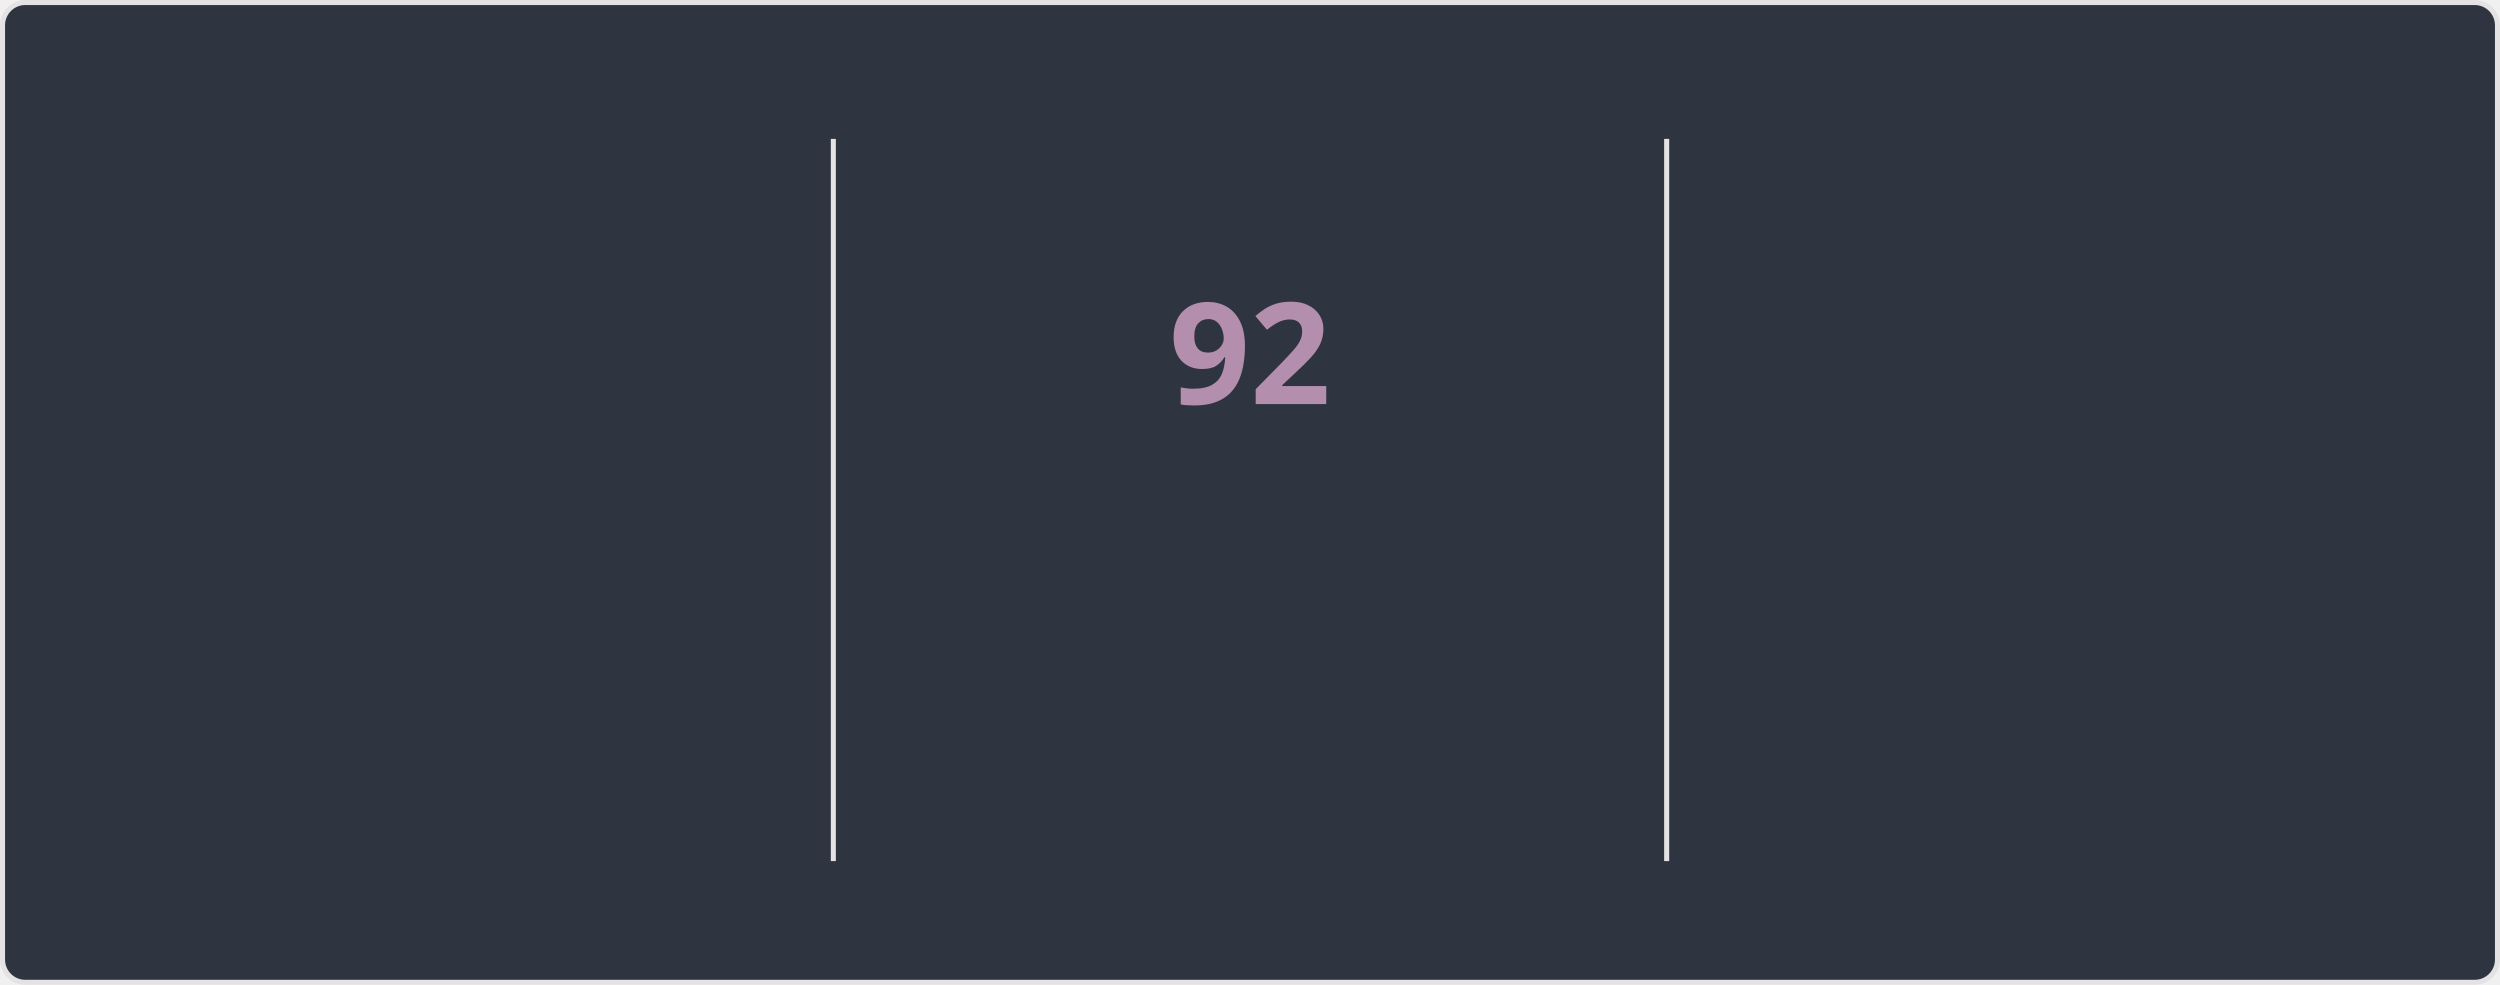
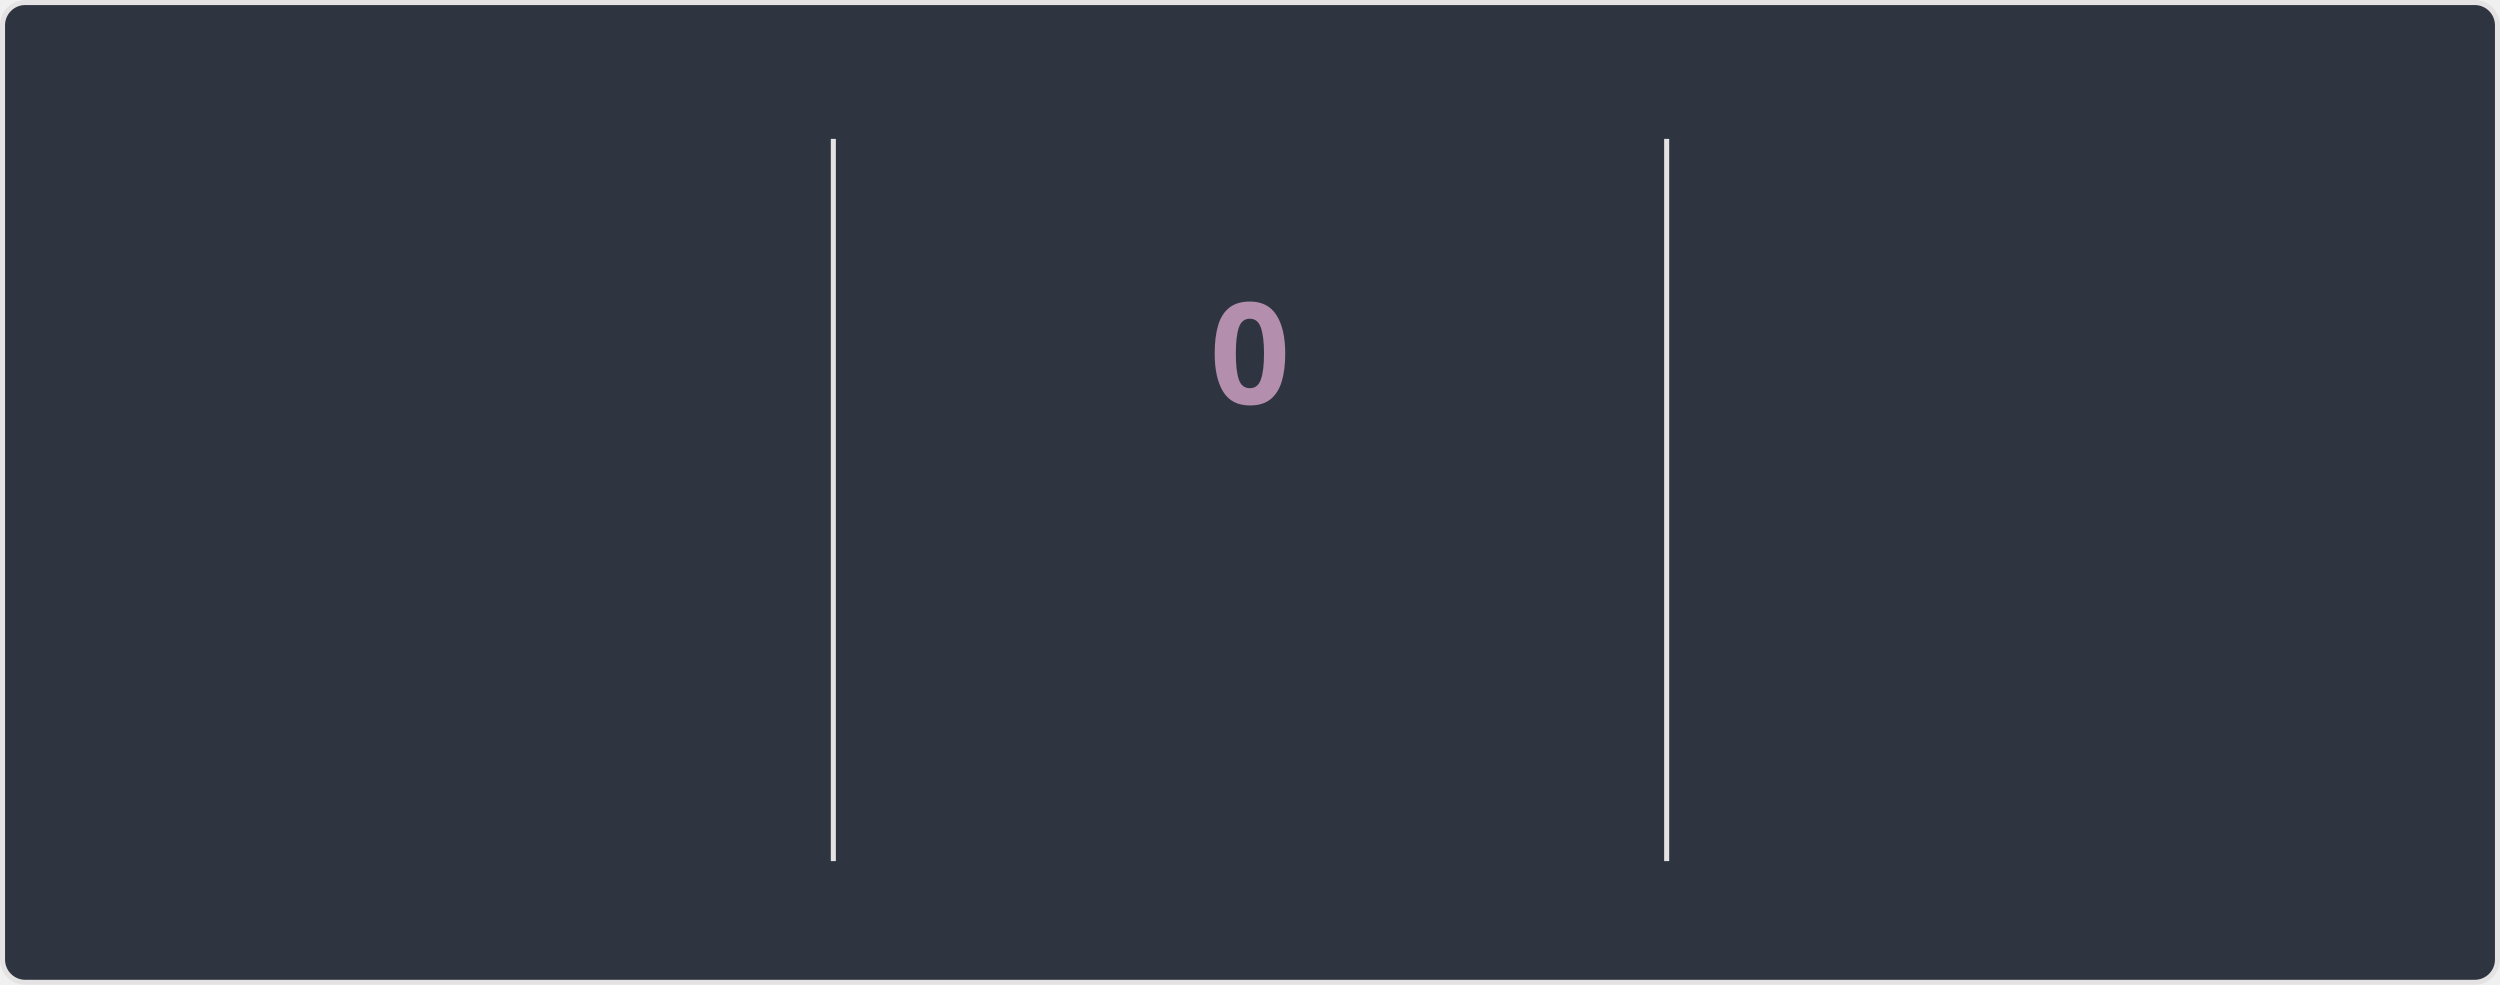
<svg xmlns="http://www.w3.org/2000/svg" style="isolation: isolate" viewBox="0 0 495 195" width="495px" height="195px" direction="ltr">
  <style>
    @keyframes currstreak {
      0% { font-size: 3px; opacity: 0.2; }
      80% { font-size: 34px; opacity: 1; }
      100% { font-size: 28px; opacity: 1; }
    }
    @keyframes fadein {
      0% { opacity: 0; }
      100% { opacity: 1; }
    }
    .big-number {
      font-family: "Segoe UI", Ubuntu, sans-serif;
      font-weight: 700;
      font-size: 28px;
      fill: #81a1c1;
    }
    .label {
      font-family: "Segoe UI", Ubuntu, sans-serif;
      font-weight: 400;
      font-size: 14px;
      fill: #81a1c1;
    }
    .range-text {
      font-family: "Segoe UI", Ubuntu, sans-serif;
      font-weight: 400;
      font-size: 12px;
      fill: #a3be8c;
    }
    .current-streak-num {
      font-family: "Segoe UI", Ubuntu, sans-serif;
      font-weight: 700;
      font-size: 28px;
      fill: #b48ead;
    }</style>
  <defs>
    <clipPath id="outer_rectangle">
      <rect width="495" height="195" rx="4.5" />
    </clipPath>
    <mask id="mask_out_ring_behind_fire">
      <rect width="495" height="195" fill="white" />
      <ellipse id="mask-ellipse" cx="247.5" cy="32" rx="13" ry="18" fill="black" />
    </mask>
  </defs>
  <g clip-path="url(#outer_rectangle)">
    <g style="isolation: isolate">
      <rect fill="#2e3440" rx="4.5" x="0.5" y="0.5" width="494" height="194" stroke="#e4e2e2" />
    </g>
    <g style="isolation: isolate">
      <line x1="165" y1="28" x2="165" y2="170" vector-effect="non-scaling-stroke" stroke-width="1" stroke="#e4e2e2" stroke-linejoin="miter" stroke-linecap="square" stroke-miterlimit="3" />
      <line x1="330" y1="28" x2="330" y2="170" vector-effect="non-scaling-stroke" stroke-width="1" stroke="#e4e2e2" stroke-linejoin="miter" stroke-linecap="square" stroke-miterlimit="3" />
    </g>
    <g style="isolation: isolate">
      <g transform="translate(82.5, 48)">
        <text x="0" y="32" stroke-width="0" text-anchor="middle" class="big-number" style="opacity: 0; animation: fadein 0.5s linear forwards 0.6s">
            7.3K
          </text>
      </g>
      <g transform="translate(82.5, 84)">
        <text x="0" y="32" stroke-width="0" text-anchor="middle" class="label" style="opacity: 0; animation: fadein 0.5s linear forwards 0.7s">
            Total Contributions
          </text>
      </g>
      <g transform="translate(82.5, 114)">
        <text x="0" y="32" stroke-width="0" text-anchor="middle" class="range-text" style="opacity: 0; animation: fadein 0.5s linear forwards 0.8s">
            Oct 12 - Present
          </text>
      </g>
    </g>
    <g style="isolation: isolate">
      <g mask="url(#mask_out_ring_behind_fire)">
        <circle cx="247.5" cy="71" r="40" fill="none" stroke="#81a1c1" stroke-width="5" style="opacity: 0; animation: fadein 0.5s linear forwards 0.4s" />
      </g>
      <g transform="translate(247.5, 19.5)" stroke-opacity="0" style="opacity: 0; animation: fadein 0.5s linear forwards 0.6s">
        <path d="M -12 -0.5 L 15 -0.5 L 15 23.5 L -12 23.5 L -12 -0.5 Z" fill="none" />
        <path d="M 1.5 0.67 C 1.5 0.67 2.24 3.32 2.24 5.47 C 2.24 7.53 0.89 9.2 -1.17 9.2 C -3.23 9.2 -4.79 7.53 -4.79 5.47 L -4.76 5.11 C -6.78 7.51 -8 10.62 -8 13.99 C -8 18.41 -4.42 22 0 22 C 4.42 22 8 18.41 8 13.99 C 8 8.6 5.41 3.79 1.5 0.67 Z M -0.29 19 C -2.07 19 -3.51 17.6 -3.51 15.86 C -3.51 14.24 -2.46 13.1 -0.7 12.74 C 1.07 12.38 2.9 11.53 3.92 10.16 C 4.31 11.45 4.51 12.81 4.51 14.2 C 4.51 16.85 2.36 19 -0.29 19 Z" fill="#81a1c1" stroke-opacity="0" />
      </g>
      <g transform="translate(247.5, 48)">
        <text x="0" y="32" stroke-width="0" text-anchor="middle" class="current-streak-num" style="animation: currstreak 0.6s linear forwards">
-             92
+             0
          </text>
      </g>
      <g transform="translate(247.5, 108)">
        <text x="0" y="32" stroke-width="0" text-anchor="middle" class="label" style="opacity: 0; animation: fadein 0.5s linear forwards 0.9s">
            Current Streak
          </text>
      </g>
      <g transform="translate(247.5, 145)">
        <text x="0" y="21" stroke-width="0" text-anchor="middle" class="range-text" style="opacity: 0; animation: fadein 0.5s linear forwards 0.9s">
-             Jul 12 - Oct 11
+             0 days
          </text>
      </g>
    </g>
    <g style="isolation: isolate">
      <g transform="translate(412.5, 48)">
        <text x="0" y="32" stroke-width="0" text-anchor="middle" class="big-number" style="opacity: 0; animation: fadein 0.5s linear forwards 1.2s">
            92
          </text>
      </g>
      <g transform="translate(412.5, 84)">
        <text x="0" y="32" stroke-width="0" text-anchor="middle" class="label" style="opacity: 0; animation: fadein 0.5s linear forwards 1.3s">
            Longest Streak
          </text>
      </g>
      <g transform="translate(412.5, 114)">
        <text x="0" y="32" stroke-width="0" text-anchor="middle" class="range-text" style="opacity: 0; animation: fadein 0.5s linear forwards 1.4s">
            Jul 12 - Oct 11
          </text>
      </g>
    </g>
  </g>
</svg>
